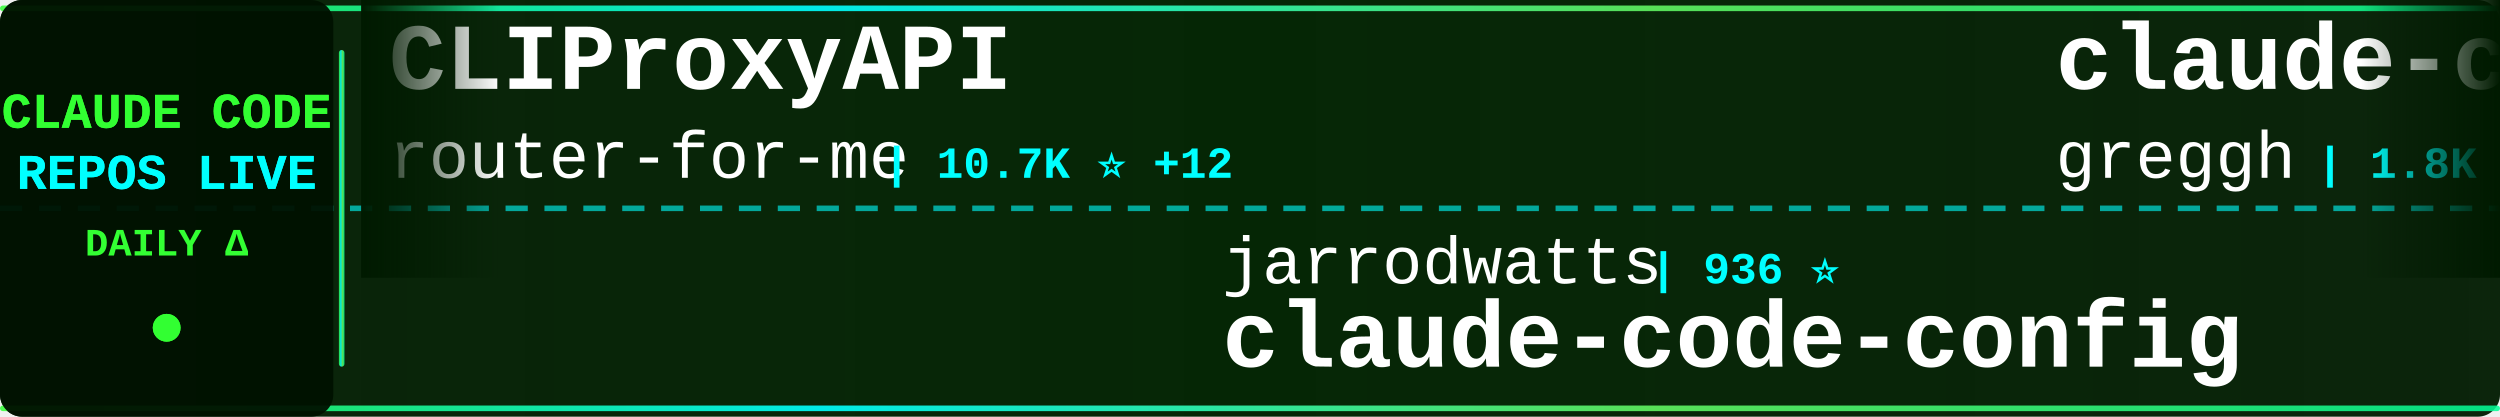
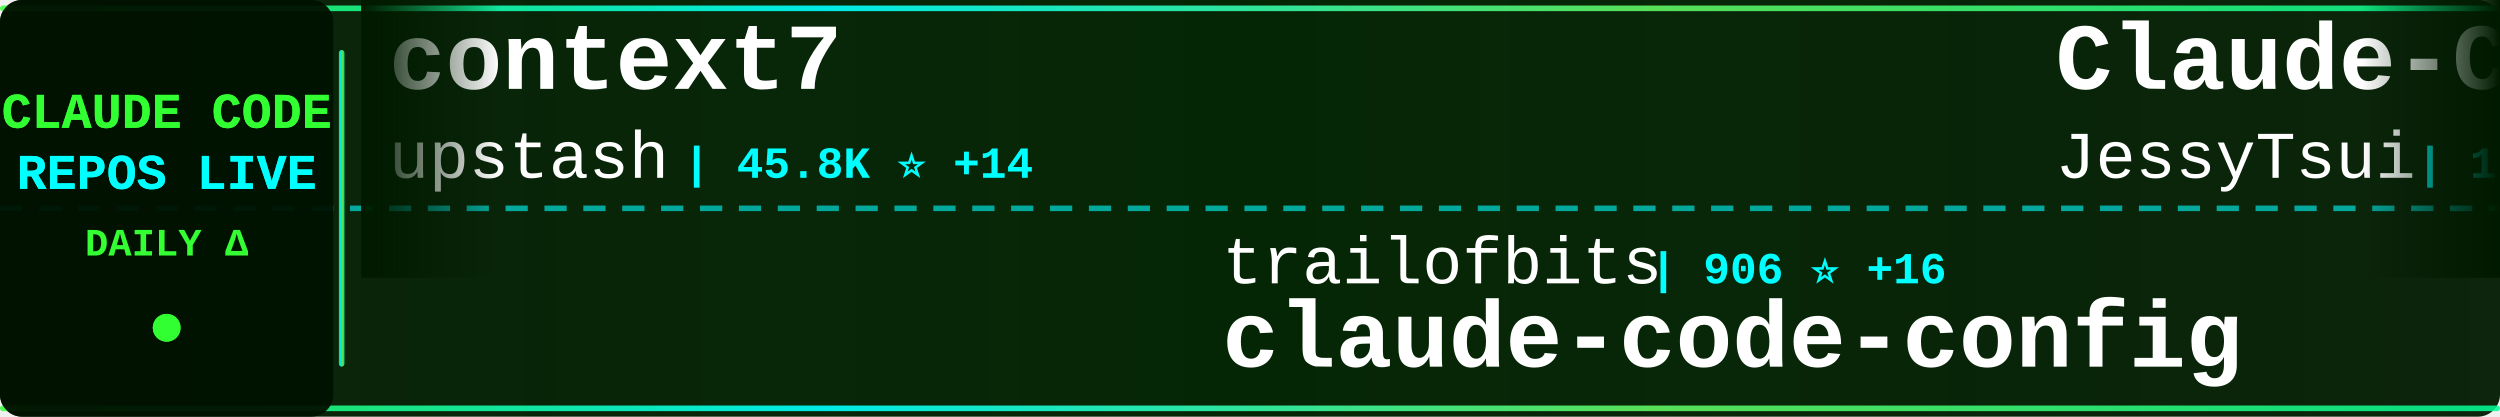
<svg xmlns="http://www.w3.org/2000/svg" width="900" height="150">
  <defs>
    <linearGradient id="tickerBg" x1="0%" y1="0%" x2="100%" y2="0%">
      <stop offset="0%" style="stop-color:#001a00;stop-opacity:0.95" />
      <stop offset="50%" style="stop-color:#002200;stop-opacity:0.98" />
      <stop offset="100%" style="stop-color:#001a00;stop-opacity:0.95" />
    </linearGradient>
    <linearGradient id="borderGrad" x1="0%" y1="0%" x2="100%" y2="0%">
      <stop offset="0%" style="stop-color:#33ff33;stop-opacity:0.85">
        <animate attributeName="stop-opacity" values="0.85;1;0.85" dur="2s" repeatCount="indefinite" />
      </stop>
      <stop offset="33%" style="stop-color:#00ffff;stop-opacity:0.9">
        <animate attributeName="stop-opacity" values="0.9;1;0.9" dur="2.2s" repeatCount="indefinite" />
      </stop>
      <stop offset="66%" style="stop-color:#66ff66;stop-opacity:0.85">
        <animate attributeName="stop-opacity" values="0.85;1;0.85" dur="1.8s" repeatCount="indefinite" />
      </stop>
      <stop offset="100%" style="stop-color:#00ff99;stop-opacity:0.85">
        <animate attributeName="stop-opacity" values="0.85;1;0.85" dur="2s" repeatCount="indefinite" />
      </stop>
    </linearGradient>
    <filter id="textGlow">
      <feGaussianBlur stdDeviation="0.1" result="coloredBlur" />
      <feMerge>
        <feMergeNode in="coloredBlur" />
        <feMergeNode in="SourceGraphic" />
      </feMerge>
    </filter>
    <filter id="metricGlow">
      <feGaussianBlur stdDeviation="0.2" result="coloredBlur" />
      <feMerge>
        <feMergeNode in="coloredBlur" />
        <feMergeNode in="SourceGraphic" />
      </feMerge>
    </filter>
    <linearGradient id="leftFade" x1="0%" y1="0%" x2="100%" y2="0%">
      <stop offset="0%" style="stop-color:#001a00;stop-opacity:1" />
      <stop offset="100%" style="stop-color:#001a00;stop-opacity:0" />
    </linearGradient>
    <linearGradient id="rightFade" x1="0%" y1="0%" x2="100%" y2="0%">
      <stop offset="0%" style="stop-color:#001a00;stop-opacity:0" />
      <stop offset="100%" style="stop-color:#001a00;stop-opacity:1" />
    </linearGradient>
  </defs>
  <rect width="900" height="150" fill="url(#tickerBg)" rx="8" />
  <rect x="0" y="2" width="900" height="2" fill="url(#borderGrad)" rx="1" />
  <rect x="0" y="146" width="900" height="2" fill="url(#borderGrad)" rx="1" />
  <line x1="0" y1="75" x2="900" y2="75" stroke="#00ffff" stroke-width="2" stroke-dasharray="8 6" opacity="0.6" />
  <rect x="0" y="0" width="120" height="150" fill="#001100" opacity="0.95" rx="8" />
  <text x="60" y="46" font-family="'Courier New', monospace" font-size="18" font-weight="bold" fill="#33ff33" text-anchor="middle" filter="url(#textGlow)">
    CLAUDE CODE
  </text>
  <text x="60" y="68" font-family="'Courier New', monospace" font-size="18" font-weight="bold" fill="#00ffff" text-anchor="middle" filter="url(#textGlow)">
    REPOS LIVE
  </text>
  <text x="60" y="92" font-family="'Courier New', monospace" font-size="14" font-weight="bold" fill="#33ff33" text-anchor="middle">
    DAILY Δ
  </text>
  <circle cx="60" cy="118" r="5" fill="#33ff33" filter="url(#metricGlow)">
    <animate attributeName="r" values="4;6;4" dur="1.5s" repeatCount="indefinite" />
    <animate attributeName="opacity" values="0.6;1;0.6" dur="1.5s" repeatCount="indefinite" />
  </circle>
  <rect x="122" y="18" width="2" height="114" fill="url(#borderGrad)" rx="1" />
  <clipPath id="tickerClip">
    <rect x="130" y="0" width="770" height="150" />
  </clipPath>
  <g clip-path="url(#tickerClip)">
    <g id="tickerItems">
      <animateTransform attributeName="transform" attributeType="XML" type="translate" from="0 0" to="-3000 0" dur="54s" repeatCount="indefinite" />
      <g transform="translate(0, 0)">
-         <text x="140" y="32" font-family="'Courier New', monospace" font-size="34" font-weight="bold" fill="#ffffff">CLIProxyAPI</text>
-         <text x="140" y="64" font-family="'Courier New', monospace" font-size="24" font-weight="normal" fill="#ffffff" opacity="1.0">router-for-me</text>
-         <text x="318" y="64" font-family="'Courier New', monospace" font-size="16" font-weight="bold" fill="#00ffff"> | 10.7K ⭐ +12</text>
+         <text x="140" y="32" font-family="'Courier New', monospace" font-size="34" font-weight="bold" fill="#ffffff">context7</text>
+         <text x="140" y="64" font-family="'Courier New', monospace" font-size="24" font-weight="normal" fill="#ffffff" opacity="1.0">upstash</text>
+         <text x="246" y="64" font-family="'Courier New', monospace" font-size="16" font-weight="bold" fill="#00ffff"> | 45.8K ⭐ +14</text>
      </g>
      <g transform="translate(300, 0)">
-         <text x="140" y="102" font-family="'Courier New', monospace" font-size="24" font-weight="normal" fill="#ffffff" opacity="1.0">jarrodwatts</text>
-         <text x="294" y="102" font-family="'Courier New', monospace" font-size="16" font-weight="bold" fill="#00ffff"> | 936 ⭐</text>
+         <text x="140" y="102" font-family="'Courier New', monospace" font-size="24" font-weight="normal" fill="#ffffff" opacity="1.0">trailofbits</text>
+         <text x="294" y="102" font-family="'Courier New', monospace" font-size="16" font-weight="bold" fill="#00ffff"> | 906 ⭐ +16</text>
        <text x="140" y="132" font-family="'Courier New', monospace" font-size="34" font-weight="bold" fill="#ffffff">claude-code-config</text>
      </g>
      <g transform="translate(600, 0)">
-         <text x="140" y="32" font-family="'Courier New', monospace" font-size="34" font-weight="bold" fill="#ffffff">claude-code.nvim</text>
-         <text x="140" y="64" font-family="'Courier New', monospace" font-size="24" font-weight="normal" fill="#ffffff" opacity="1.0">greggh</text>
-         <text x="234" y="64" font-family="'Courier New', monospace" font-size="16" font-weight="bold" fill="#00ffff"> | 1.8K ⭐</text>
+         <text x="140" y="32" font-family="'Courier New', monospace" font-size="34" font-weight="bold" fill="#ffffff">Claude-Code-Remote</text>
+         <text x="140" y="64" font-family="'Courier New', monospace" font-size="24" font-weight="normal" fill="#ffffff" opacity="1.0">JessyTsui</text>
+         <text x="270" y="64" font-family="'Courier New', monospace" font-size="16" font-weight="bold" fill="#00ffff"> | 1.1K ⭐ +1</text>
      </g>
      <g transform="translate(900, 0)">
+         <text x="140" y="102" font-family="'Courier New', monospace" font-size="24" font-weight="normal" fill="#ffffff" opacity="1.0">Piebald-AI</text>
+         <text x="282" y="102" font-family="'Courier New', monospace" font-size="16" font-weight="bold" fill="#00ffff"> | 4.5K ⭐ +5</text>
+         <text x="140" y="132" font-family="'Courier New', monospace" font-size="34" font-weight="bold" fill="#ffffff">claude-code-system-promp...</text>
+       </g>
+       <g transform="translate(1200, 0)">
+         <text x="140" y="32" font-family="'Courier New', monospace" font-size="34" font-weight="bold" fill="#ffffff">Claude-Code-Communicatio...</text>
+         <text x="140" y="64" font-family="'Courier New', monospace" font-size="24" font-weight="normal" fill="#ffffff" opacity="1.0">nishimoto265</text>
+         <text x="306" y="64" font-family="'Courier New', monospace" font-size="16" font-weight="bold" fill="#00ffff"> | 490 ⭐</text>
+       </g>
+       <g transform="translate(1500, 0)">
+         <text x="140" y="102" font-family="'Courier New', monospace" font-size="24" font-weight="normal" fill="#ffffff" opacity="1.0">d-kimuson</text>
+         <text x="270" y="102" font-family="'Courier New', monospace" font-size="16" font-weight="bold" fill="#00ffff"> | 887 ⭐</text>
+         <text x="140" y="132" font-family="'Courier New', monospace" font-size="34" font-weight="bold" fill="#ffffff">claude-code-viewer</text>
+       </g>
+       <g transform="translate(1800, 0)">
+         <text x="140" y="32" font-family="'Courier New', monospace" font-size="34" font-weight="bold" fill="#ffffff">everything-claude-code</text>
+         <text x="140" y="64" font-family="'Courier New', monospace" font-size="24" font-weight="normal" fill="#ffffff" opacity="1.0">affaan-m</text>
+         <text x="258" y="64" font-family="'Courier New', monospace" font-size="16" font-weight="bold" fill="#00ffff"> | 46.7K ⭐ +123</text>
+       </g>
+       <g transform="translate(2100, 0)">
+         <text x="140" y="102" font-family="'Courier New', monospace" font-size="24" font-weight="normal" fill="#ffffff" opacity="1.0">snarktank</text>
+         <text x="270" y="102" font-family="'Courier New', monospace" font-size="16" font-weight="bold" fill="#00ffff"> | 10.4K ⭐ +9</text>
+         <text x="140" y="132" font-family="'Courier New', monospace" font-size="34" font-weight="bold" fill="#ffffff">ralph</text>
+       </g>
+       <g transform="translate(2400, 0)">
+         <text x="140" y="32" font-family="'Courier New', monospace" font-size="34" font-weight="bold" fill="#ffffff">skills</text>
+         <text x="140" y="64" font-family="'Courier New', monospace" font-size="24" font-weight="normal" fill="#ffffff" opacity="1.0">anthropics</text>
+         <text x="282" y="64" font-family="'Courier New', monospace" font-size="16" font-weight="bold" fill="#00ffff"> | 70.4K ⭐ +105</text>
+       </g>
+       <g transform="translate(2700, 0)">
        <text x="140" y="102" font-family="'Courier New', monospace" font-size="24" font-weight="normal" fill="#ffffff" opacity="1.0">obra</text>
-         <text x="210" y="102" font-family="'Courier New', monospace" font-size="16" font-weight="bold" fill="#00ffff"> | 52.2K ⭐ +181</text>
+         <text x="210" y="102" font-family="'Courier New', monospace" font-size="16" font-weight="bold" fill="#00ffff"> | 52.4K ⭐ +219</text>
        <text x="140" y="132" font-family="'Courier New', monospace" font-size="34" font-weight="bold" fill="#ffffff">superpowers</text>
      </g>
-       <g transform="translate(1200, 0)">
-         <text x="140" y="32" font-family="'Courier New', monospace" font-size="34" font-weight="bold" fill="#ffffff">claude-code-tips</text>
-         <text x="140" y="64" font-family="'Courier New', monospace" font-size="24" font-weight="normal" fill="#ffffff" opacity="1.0">ykdojo</text>
-         <text x="234" y="64" font-family="'Courier New', monospace" font-size="16" font-weight="bold" fill="#00ffff"> | 2.9K ⭐ +2</text>
-       </g>
-       <g transform="translate(1500, 0)">
-         <text x="140" y="102" font-family="'Courier New', monospace" font-size="24" font-weight="normal" fill="#ffffff" opacity="1.0">andrepimenta</text>
-         <text x="306" y="102" font-family="'Courier New', monospace" font-size="16" font-weight="bold" fill="#00ffff"> | 991 ⭐</text>
-         <text x="140" y="132" font-family="'Courier New', monospace" font-size="34" font-weight="bold" fill="#ffffff">claude-code-chat</text>
-       </g>
-       <g transform="translate(1800, 0)">
-         <text x="140" y="32" font-family="'Courier New', monospace" font-size="34" font-weight="bold" fill="#ffffff">claude-code-guide</text>
-         <text x="140" y="64" font-family="'Courier New', monospace" font-size="24" font-weight="normal" fill="#ffffff" opacity="1.0">zebbern</text>
-         <text x="246" y="64" font-family="'Courier New', monospace" font-size="16" font-weight="bold" fill="#00ffff"> | 3.4K ⭐ +1</text>
-       </g>
-       <g transform="translate(2100, 0)">
-         <text x="140" y="102" font-family="'Courier New', monospace" font-size="24" font-weight="normal" fill="#ffffff" opacity="1.0">kepano</text>
-         <text x="234" y="102" font-family="'Courier New', monospace" font-size="16" font-weight="bold" fill="#00ffff"> | 9.9K ⭐ +14</text>
-         <text x="140" y="132" font-family="'Courier New', monospace" font-size="34" font-weight="bold" fill="#ffffff">obsidian-skills</text>
-       </g>
-       <g transform="translate(2400, 0)">
-         <text x="140" y="32" font-family="'Courier New', monospace" font-size="34" font-weight="bold" fill="#ffffff">ralph-claude-code</text>
-         <text x="140" y="64" font-family="'Courier New', monospace" font-size="24" font-weight="normal" fill="#ffffff" opacity="1.0">frankbria</text>
-         <text x="270" y="64" font-family="'Courier New', monospace" font-size="16" font-weight="bold" fill="#00ffff"> | 6.9K ⭐ +9</text>
-       </g>
-       <g transform="translate(2700, 0)">
-         <text x="140" y="102" font-family="'Courier New', monospace" font-size="24" font-weight="normal" fill="#ffffff" opacity="1.0">farion1231</text>
-         <text x="282" y="102" font-family="'Courier New', monospace" font-size="16" font-weight="bold" fill="#00ffff"> | 18.4K ⭐ +15</text>
-         <text x="140" y="132" font-family="'Courier New', monospace" font-size="34" font-weight="bold" fill="#ffffff">cc-switch</text>
-       </g>
      <g transform="translate(3000, 0)">
-         <text x="140" y="32" font-family="'Courier New', monospace" font-size="34" font-weight="bold" fill="#ffffff">CLIProxyAPI</text>
-         <text x="140" y="64" font-family="'Courier New', monospace" font-size="24" font-weight="normal" fill="#ffffff" opacity="1.0">router-for-me</text>
-         <text x="318" y="64" font-family="'Courier New', monospace" font-size="16" font-weight="bold" fill="#00ffff"> | 10.7K ⭐ +12</text>
+         <text x="140" y="32" font-family="'Courier New', monospace" font-size="34" font-weight="bold" fill="#ffffff">context7</text>
+         <text x="140" y="64" font-family="'Courier New', monospace" font-size="24" font-weight="normal" fill="#ffffff" opacity="1.0">upstash</text>
+         <text x="246" y="64" font-family="'Courier New', monospace" font-size="16" font-weight="bold" fill="#00ffff"> | 45.8K ⭐ +14</text>
      </g>
      <g transform="translate(3300, 0)">
-         <text x="140" y="102" font-family="'Courier New', monospace" font-size="24" font-weight="normal" fill="#ffffff" opacity="1.0">jarrodwatts</text>
-         <text x="294" y="102" font-family="'Courier New', monospace" font-size="16" font-weight="bold" fill="#00ffff"> | 936 ⭐</text>
+         <text x="140" y="102" font-family="'Courier New', monospace" font-size="24" font-weight="normal" fill="#ffffff" opacity="1.0">trailofbits</text>
+         <text x="294" y="102" font-family="'Courier New', monospace" font-size="16" font-weight="bold" fill="#00ffff"> | 906 ⭐ +16</text>
        <text x="140" y="132" font-family="'Courier New', monospace" font-size="34" font-weight="bold" fill="#ffffff">claude-code-config</text>
      </g>
      <g transform="translate(3600, 0)">
-         <text x="140" y="32" font-family="'Courier New', monospace" font-size="34" font-weight="bold" fill="#ffffff">claude-code.nvim</text>
-         <text x="140" y="64" font-family="'Courier New', monospace" font-size="24" font-weight="normal" fill="#ffffff" opacity="1.0">greggh</text>
-         <text x="234" y="64" font-family="'Courier New', monospace" font-size="16" font-weight="bold" fill="#00ffff"> | 1.8K ⭐</text>
+         <text x="140" y="32" font-family="'Courier New', monospace" font-size="34" font-weight="bold" fill="#ffffff">Claude-Code-Remote</text>
+         <text x="140" y="64" font-family="'Courier New', monospace" font-size="24" font-weight="normal" fill="#ffffff" opacity="1.0">JessyTsui</text>
+         <text x="270" y="64" font-family="'Courier New', monospace" font-size="16" font-weight="bold" fill="#00ffff"> | 1.1K ⭐ +1</text>
      </g>
      <g transform="translate(3900, 0)">
-         <text x="140" y="102" font-family="'Courier New', monospace" font-size="24" font-weight="normal" fill="#ffffff" opacity="1.0">obra</text>
-         <text x="210" y="102" font-family="'Courier New', monospace" font-size="16" font-weight="bold" fill="#00ffff"> | 52.2K ⭐ +181</text>
-         <text x="140" y="132" font-family="'Courier New', monospace" font-size="34" font-weight="bold" fill="#ffffff">superpowers</text>
+         <text x="140" y="102" font-family="'Courier New', monospace" font-size="24" font-weight="normal" fill="#ffffff" opacity="1.0">Piebald-AI</text>
+         <text x="282" y="102" font-family="'Courier New', monospace" font-size="16" font-weight="bold" fill="#00ffff"> | 4.5K ⭐ +5</text>
+         <text x="140" y="132" font-family="'Courier New', monospace" font-size="34" font-weight="bold" fill="#ffffff">claude-code-system-promp...</text>
      </g>
    </g>
  </g>
  <rect x="130" y="0" width="50" height="100" fill="url(#leftFade)" />
  <rect x="850" y="0" width="50" height="100" fill="url(#rightFade)" />
</svg>
